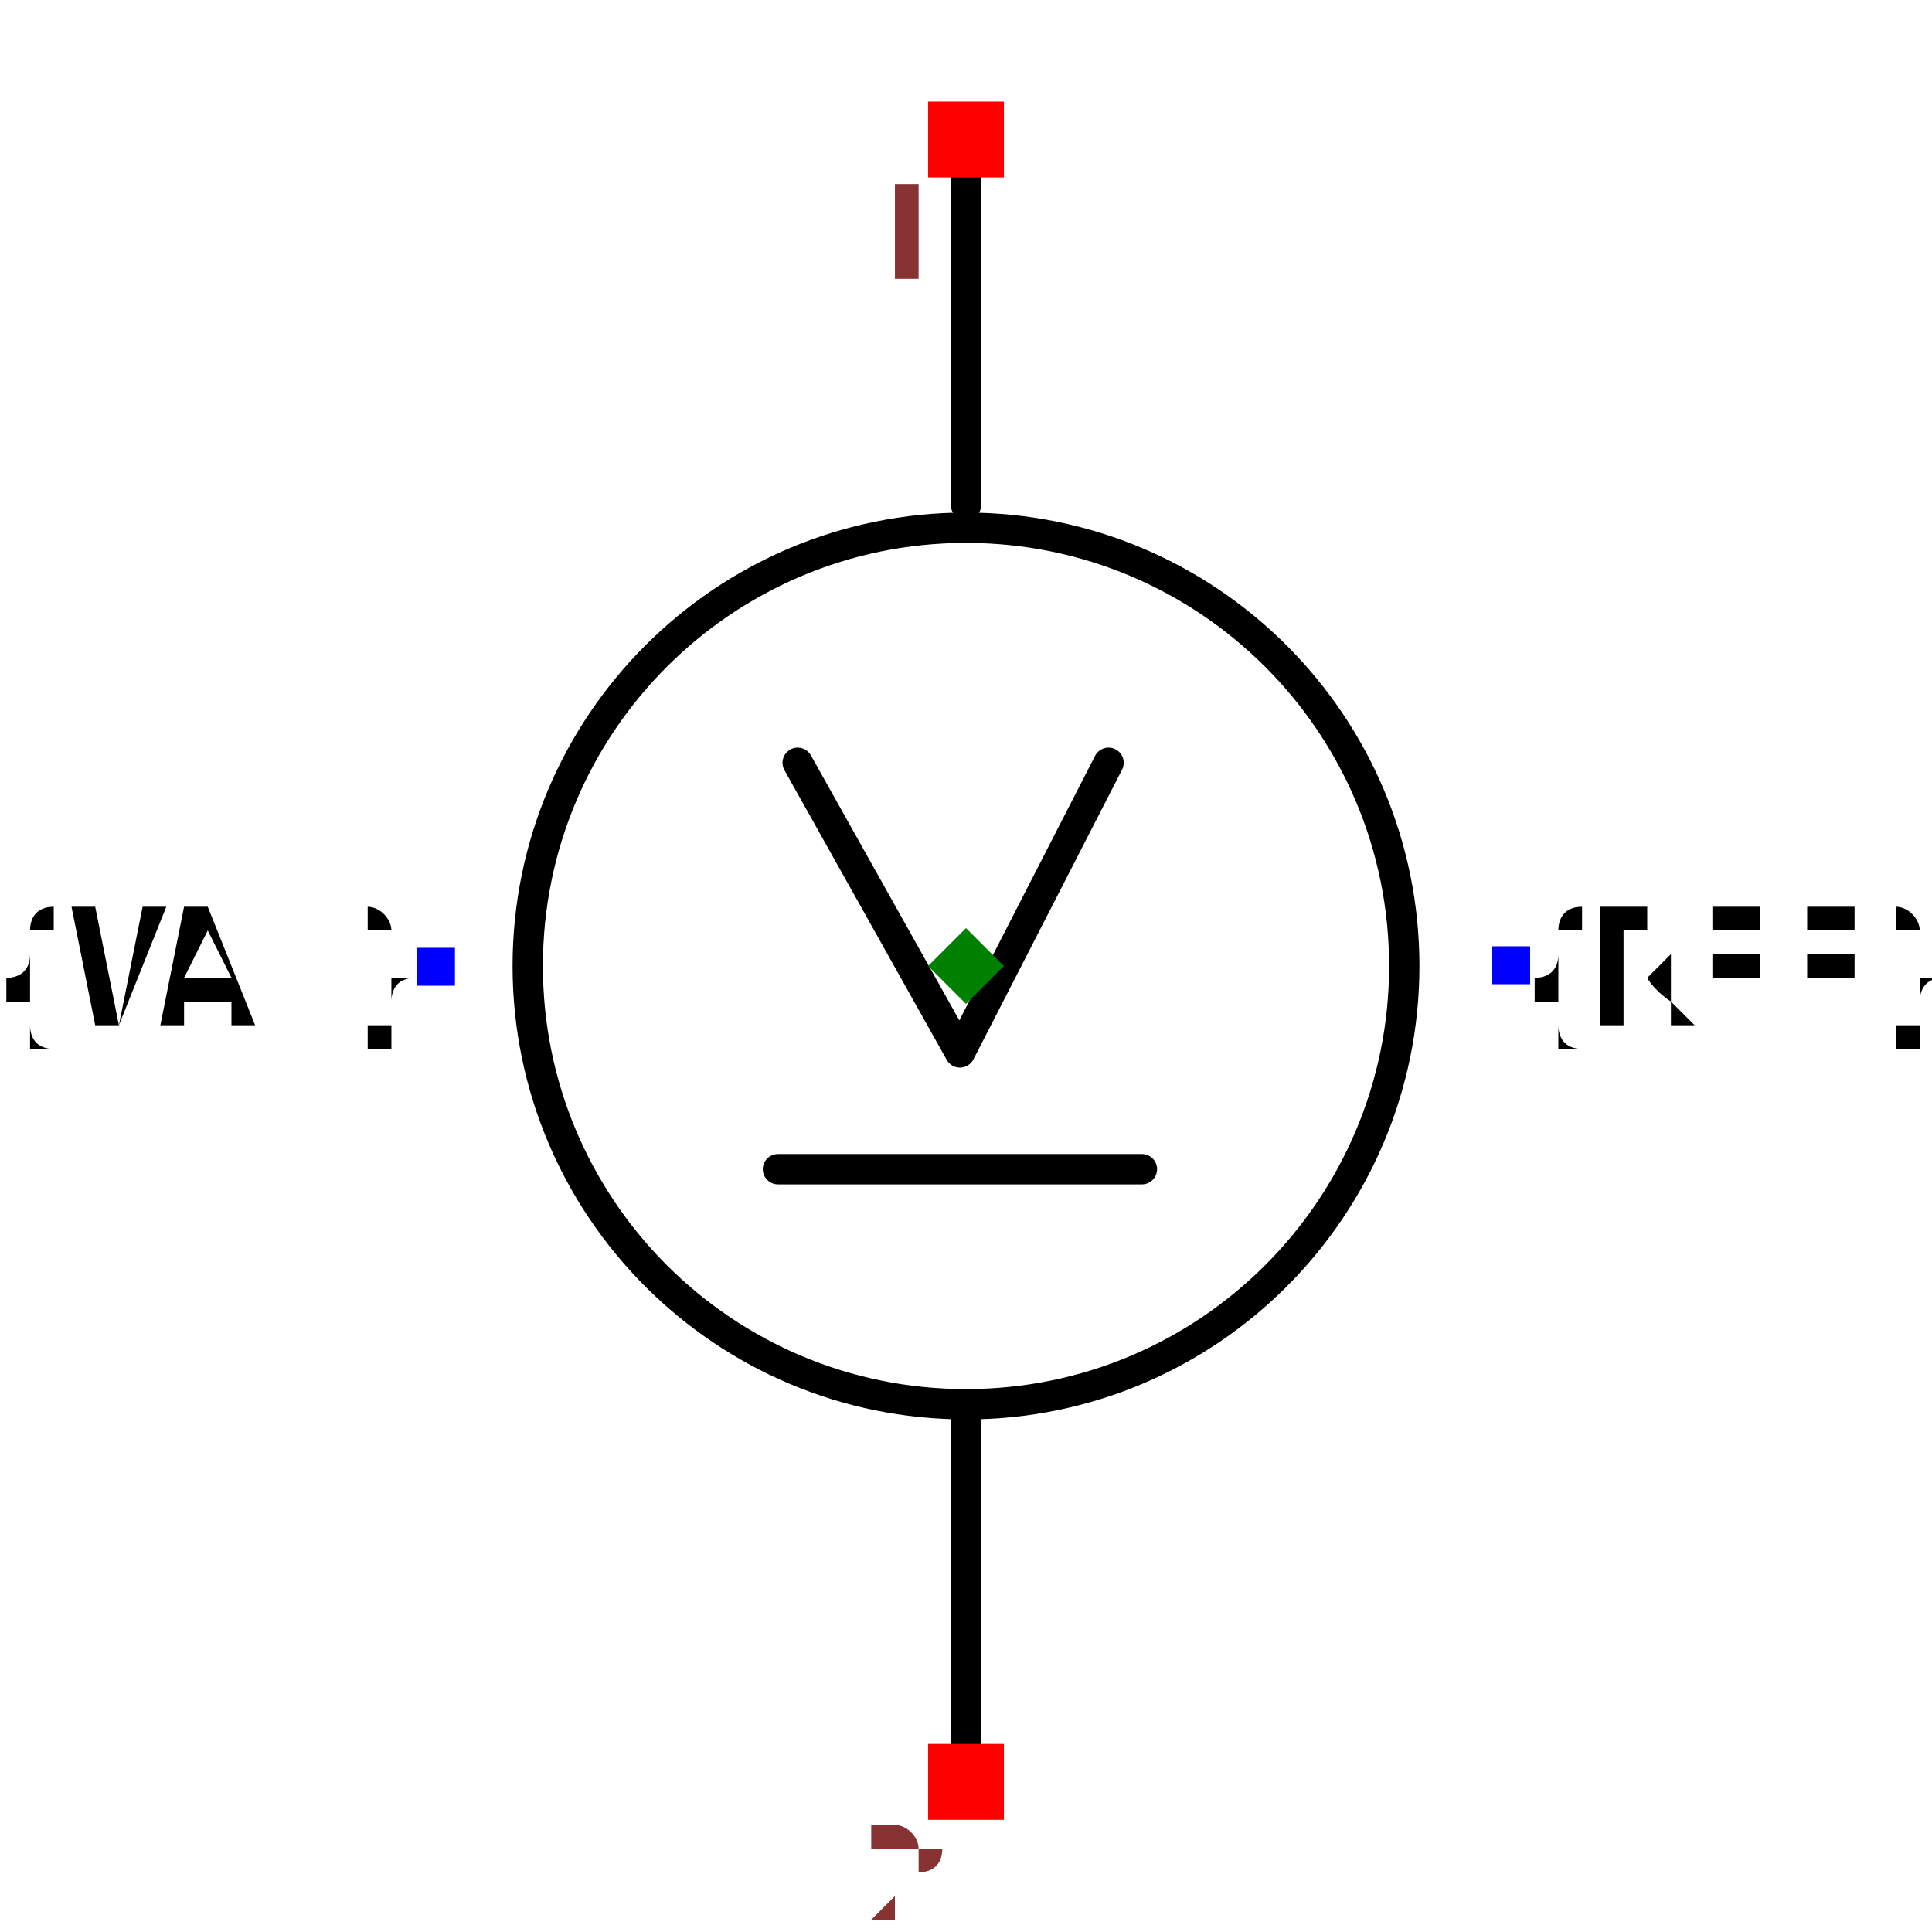
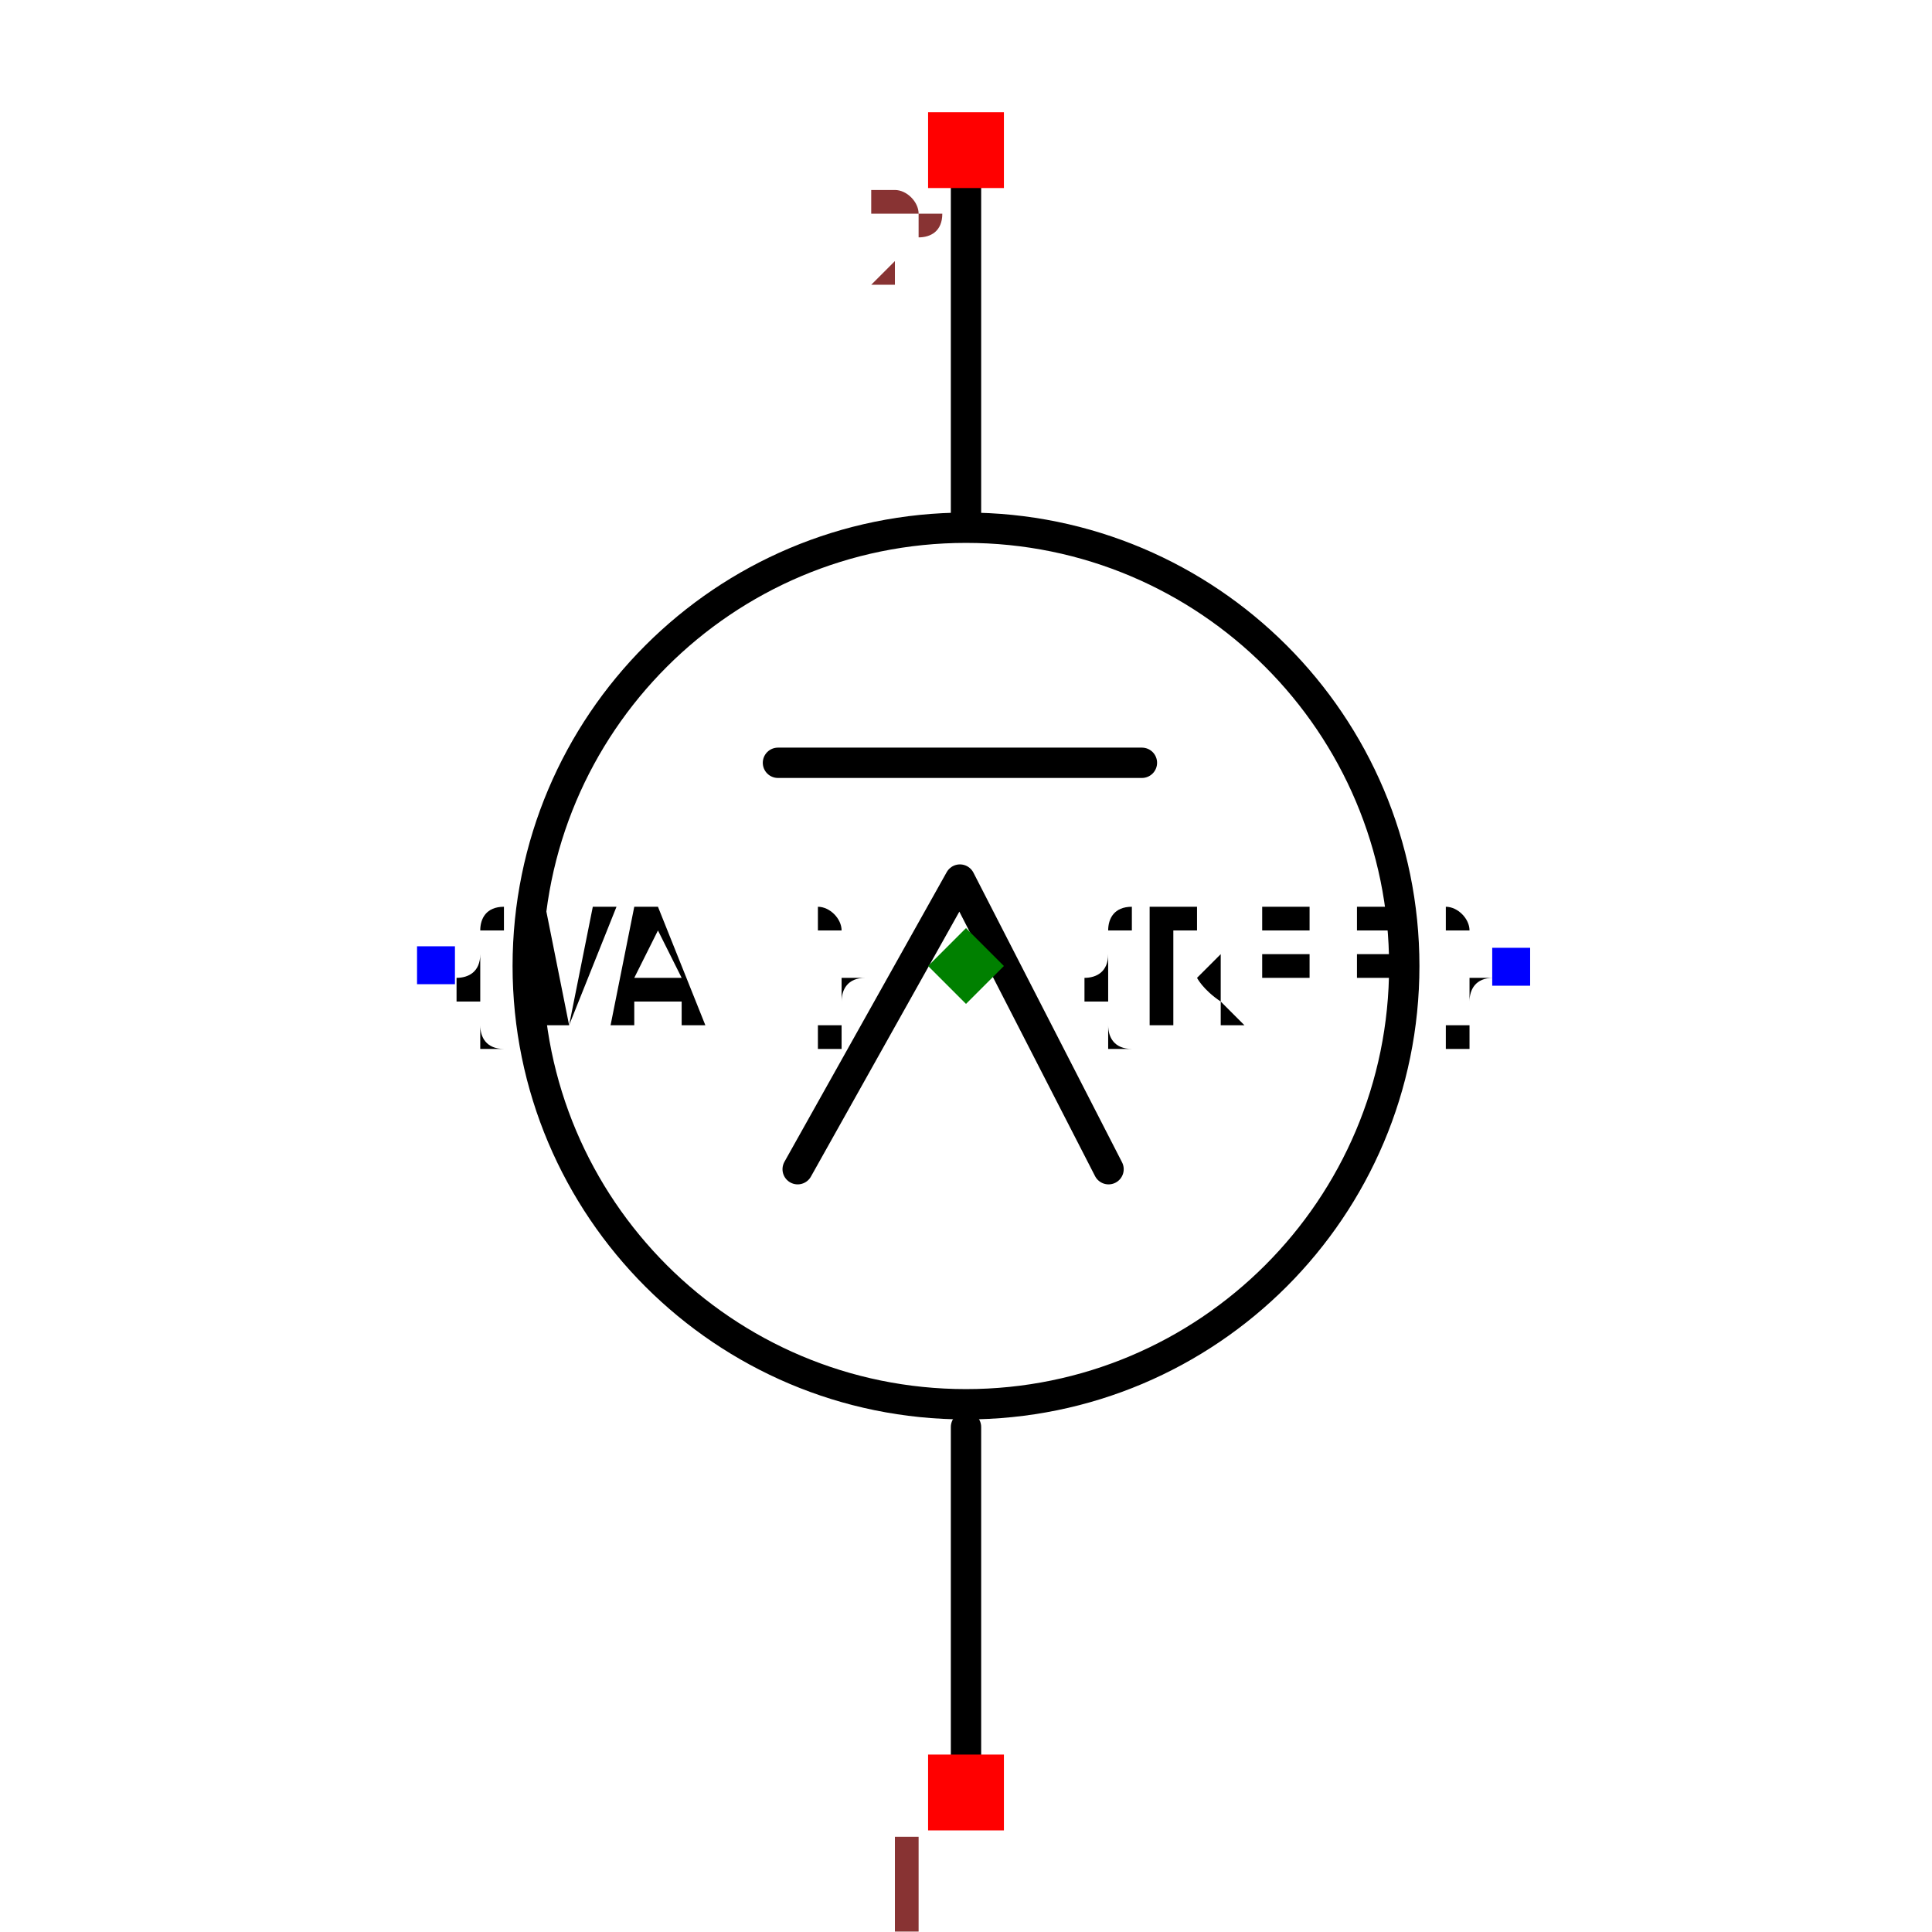
- <svg xmlns="http://www.w3.org/2000/svg" width="150" height="150" viewBox="-0.6 -0.637 1.2 1.274">
-   <path d="M-3.249709275102626e-17,-0.531 L-1.8632315246819437e-17,-0.304" fill="none" stroke="black" stroke-width="0.02" stroke-linecap="round" stroke-linejoin="round" />
-   <path d="M1.7755988613519608e-17,0.29 L3.249709275102627e-17,0.531" fill="none" stroke="black" stroke-width="0.02" stroke-linecap="round" stroke-linejoin="round" />
+ <svg xmlns="http://www.w3.org/2000/svg" width="150" height="150" viewBox="-0.637 -0.6 1.274 1.2">
+   <path d="M-3.249709275102626e-17,0.531 L-1.8632315246819437e-17,0.304" fill="none" stroke="black" stroke-width="0.02" stroke-linecap="round" stroke-linejoin="round" />
+   <path d="M1.7755988613519608e-17,-0.29 L3.249709275102627e-17,-0.531" fill="none" stroke="black" stroke-width="0.02" stroke-linecap="round" stroke-linejoin="round" />
  <circle cx="0" cy="0" r="0.289" fill="none" stroke="black" stroke-width="0.02" />
-   <text x="0.359" y="-2.2010292190694547e-17" dx="0" dy="0.038" text-anchor="start" style="font: 0.1px monospace; fill: black">{REF}</text>
-   <rect x="0.347" y="-0.013" width="0.025" height="0.025" fill="blue" />
-   <text x="-0.35" y="2.143131898507868e-17" dx="0" dy="0.038" text-anchor="end" style="font: 0.1px monospace; fill: black">{VAL}</text>
-   <rect x="-0.362" y="-0.012" width="0.025" height="0.025" fill="blue" />
-   <path d="M0.094,-0.134 L-0.004,0.057 L-0.111,-0.134" fill="none" stroke="black" stroke-width="0.02" stroke-linecap="round" stroke-linejoin="round" />
-   <path d="M-0.124,0.134 L0.116,0.134" fill="none" stroke="black" stroke-width="0.02" stroke-linecap="round" stroke-linejoin="round" />
-   <rect x="-0.025" y="-0.57" width="0.05" height="0.05" fill="red" />
-   <text x="-0.04" y="-0.455" text-anchor="middle" style="font: 0.08px monospace; fill: #833;">1</text>
-   <rect x="-0.025" y="0.513" width="0.05" height="0.05" fill="red" />
-   <text x="-0.04" y="0.628" text-anchor="middle" style="font: 0.08px monospace; fill: #833;">2</text>
+   <text x="0.359" y="2.2010292190694547e-17" dx="0" dy="0.038" text-anchor="end" style="font: 0.1px monospace; fill: black">{REF}</text>
+   <rect x="0.347" y="-0.012" width="0.025" height="0.025" fill="blue" />
+   <text x="-0.35" y="-2.143131898507868e-17" dx="0" dy="0.038" text-anchor="start" style="font: 0.1px monospace; fill: black">{VAL}</text>
+   <rect x="-0.362" y="-0.013" width="0.025" height="0.025" fill="blue" />
+   <path d="M0.094,0.134 L-0.004,-0.057 L-0.111,0.134" fill="none" stroke="black" stroke-width="0.02" stroke-linecap="round" stroke-linejoin="round" />
+   <path d="M-0.124,-0.134 L0.116,-0.134" fill="none" stroke="black" stroke-width="0.02" stroke-linecap="round" stroke-linejoin="round" />
+   <rect x="-0.025" y="0.52" width="0.05" height="0.05" fill="red" />
+   <text x="-0.04" y="0.635" text-anchor="middle" style="font: 0.08px monospace; fill: #833;">1</text>
+   <rect x="-0.025" y="-0.563" width="0.05" height="0.05" fill="red" />
+   <text x="-0.04" y="-0.448" text-anchor="middle" style="font: 0.08px monospace; fill: #833;">2</text>
  <path d="M 0 -0.025 L 0.025 0 L 0 0.025 L -0.025 0 Z" fill="green" />
</svg>
